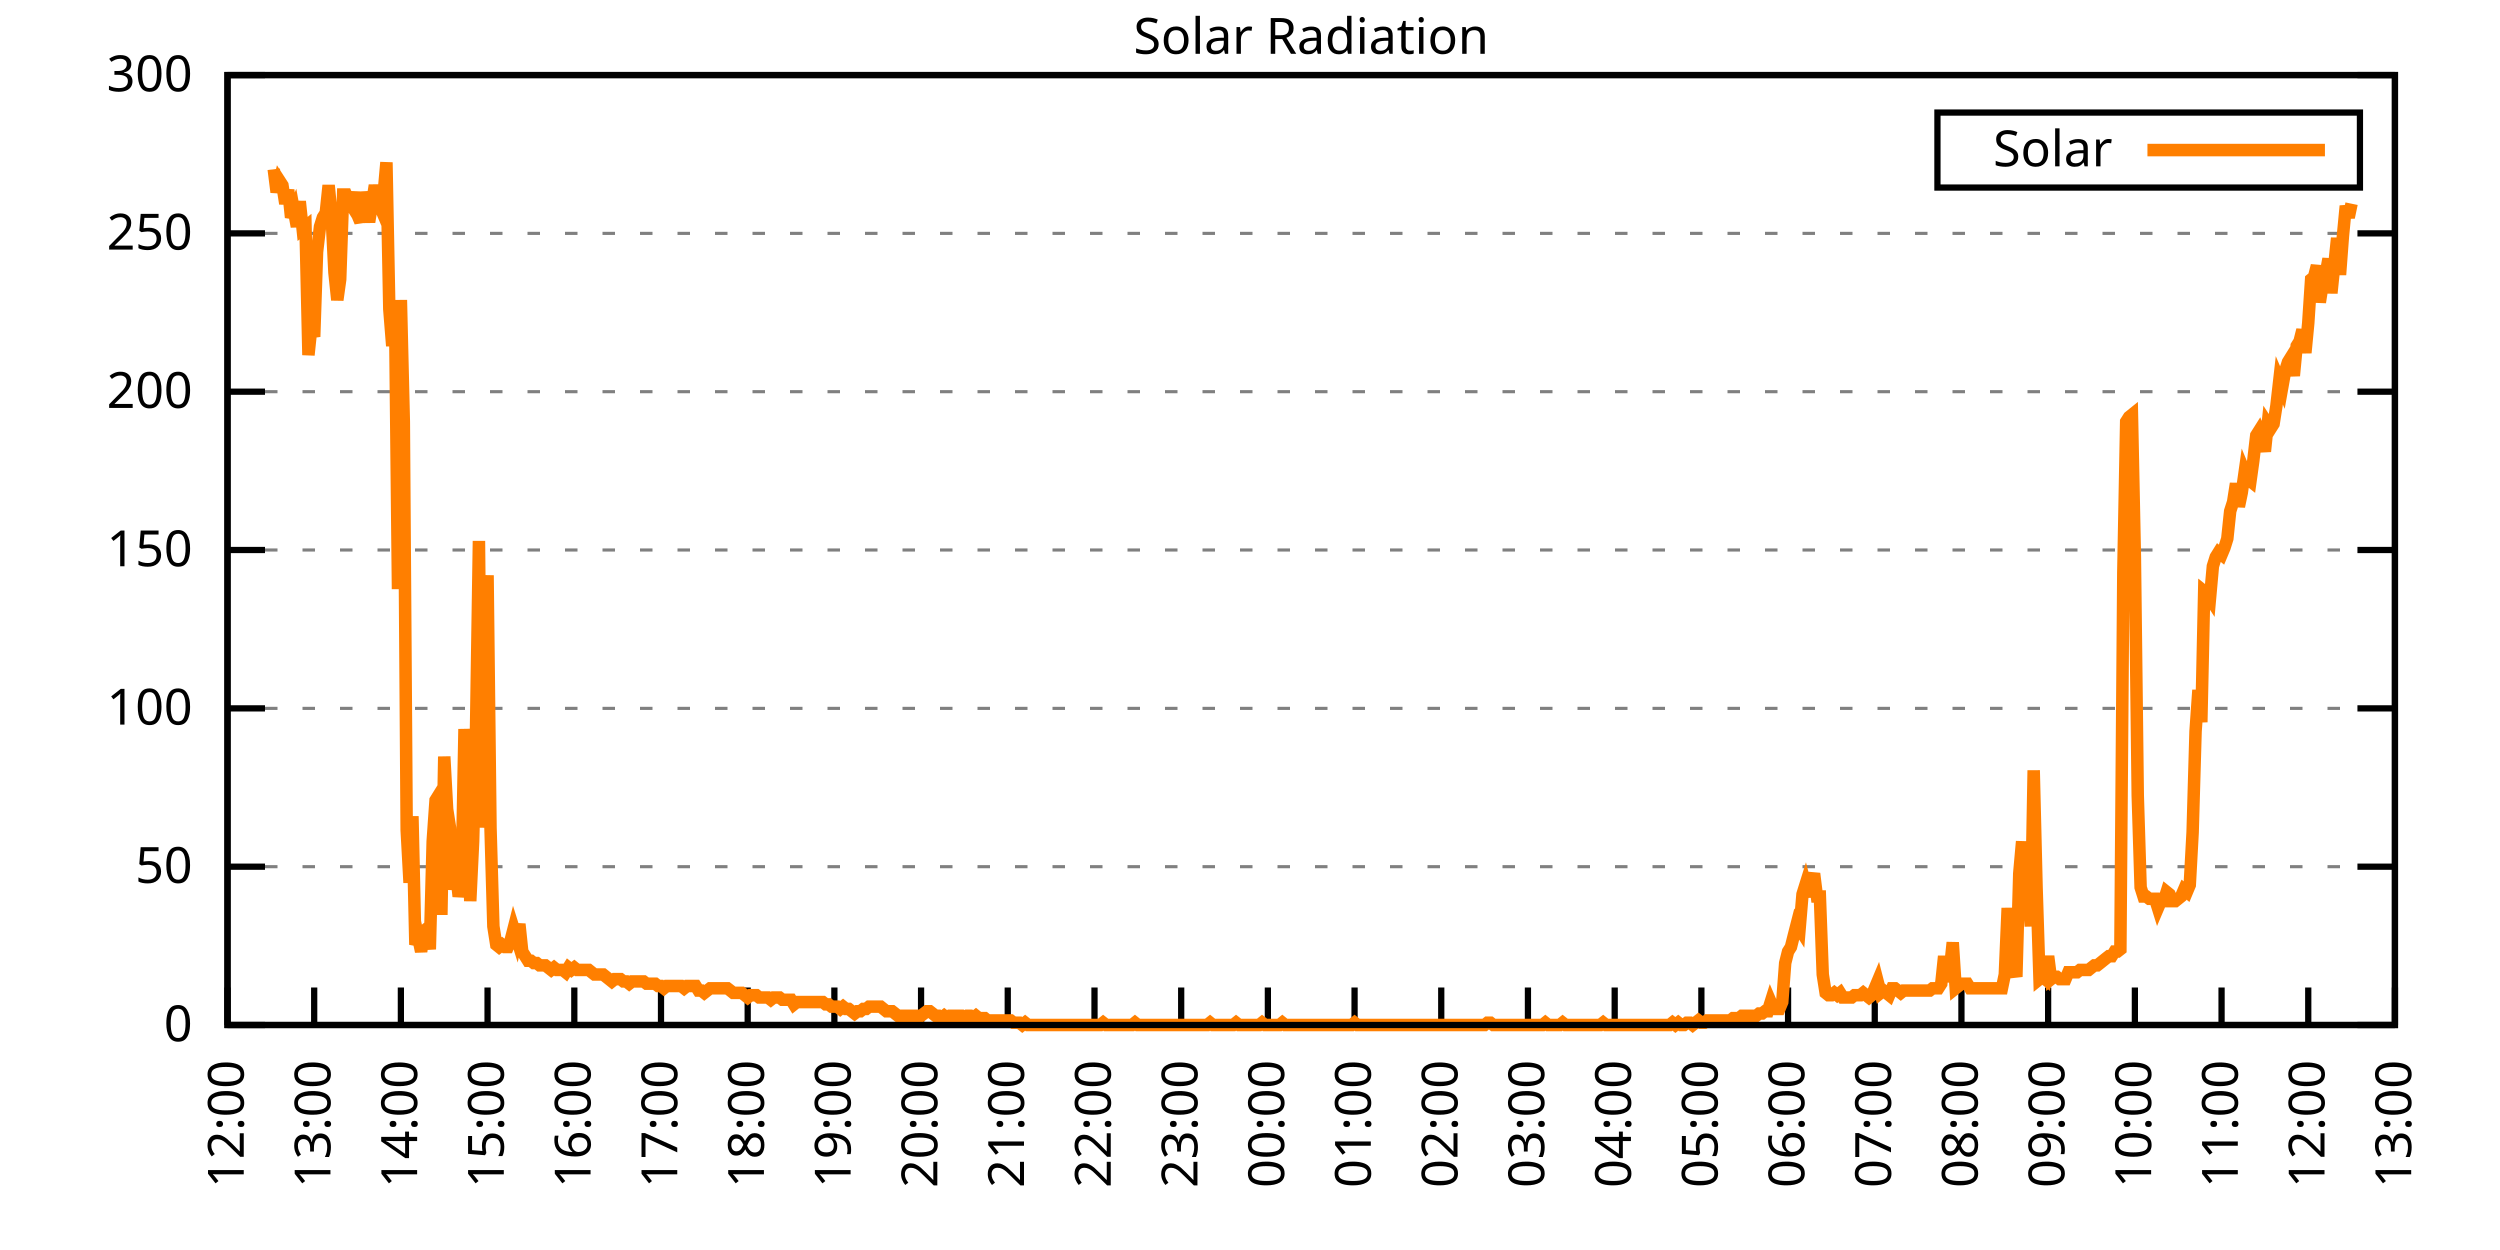
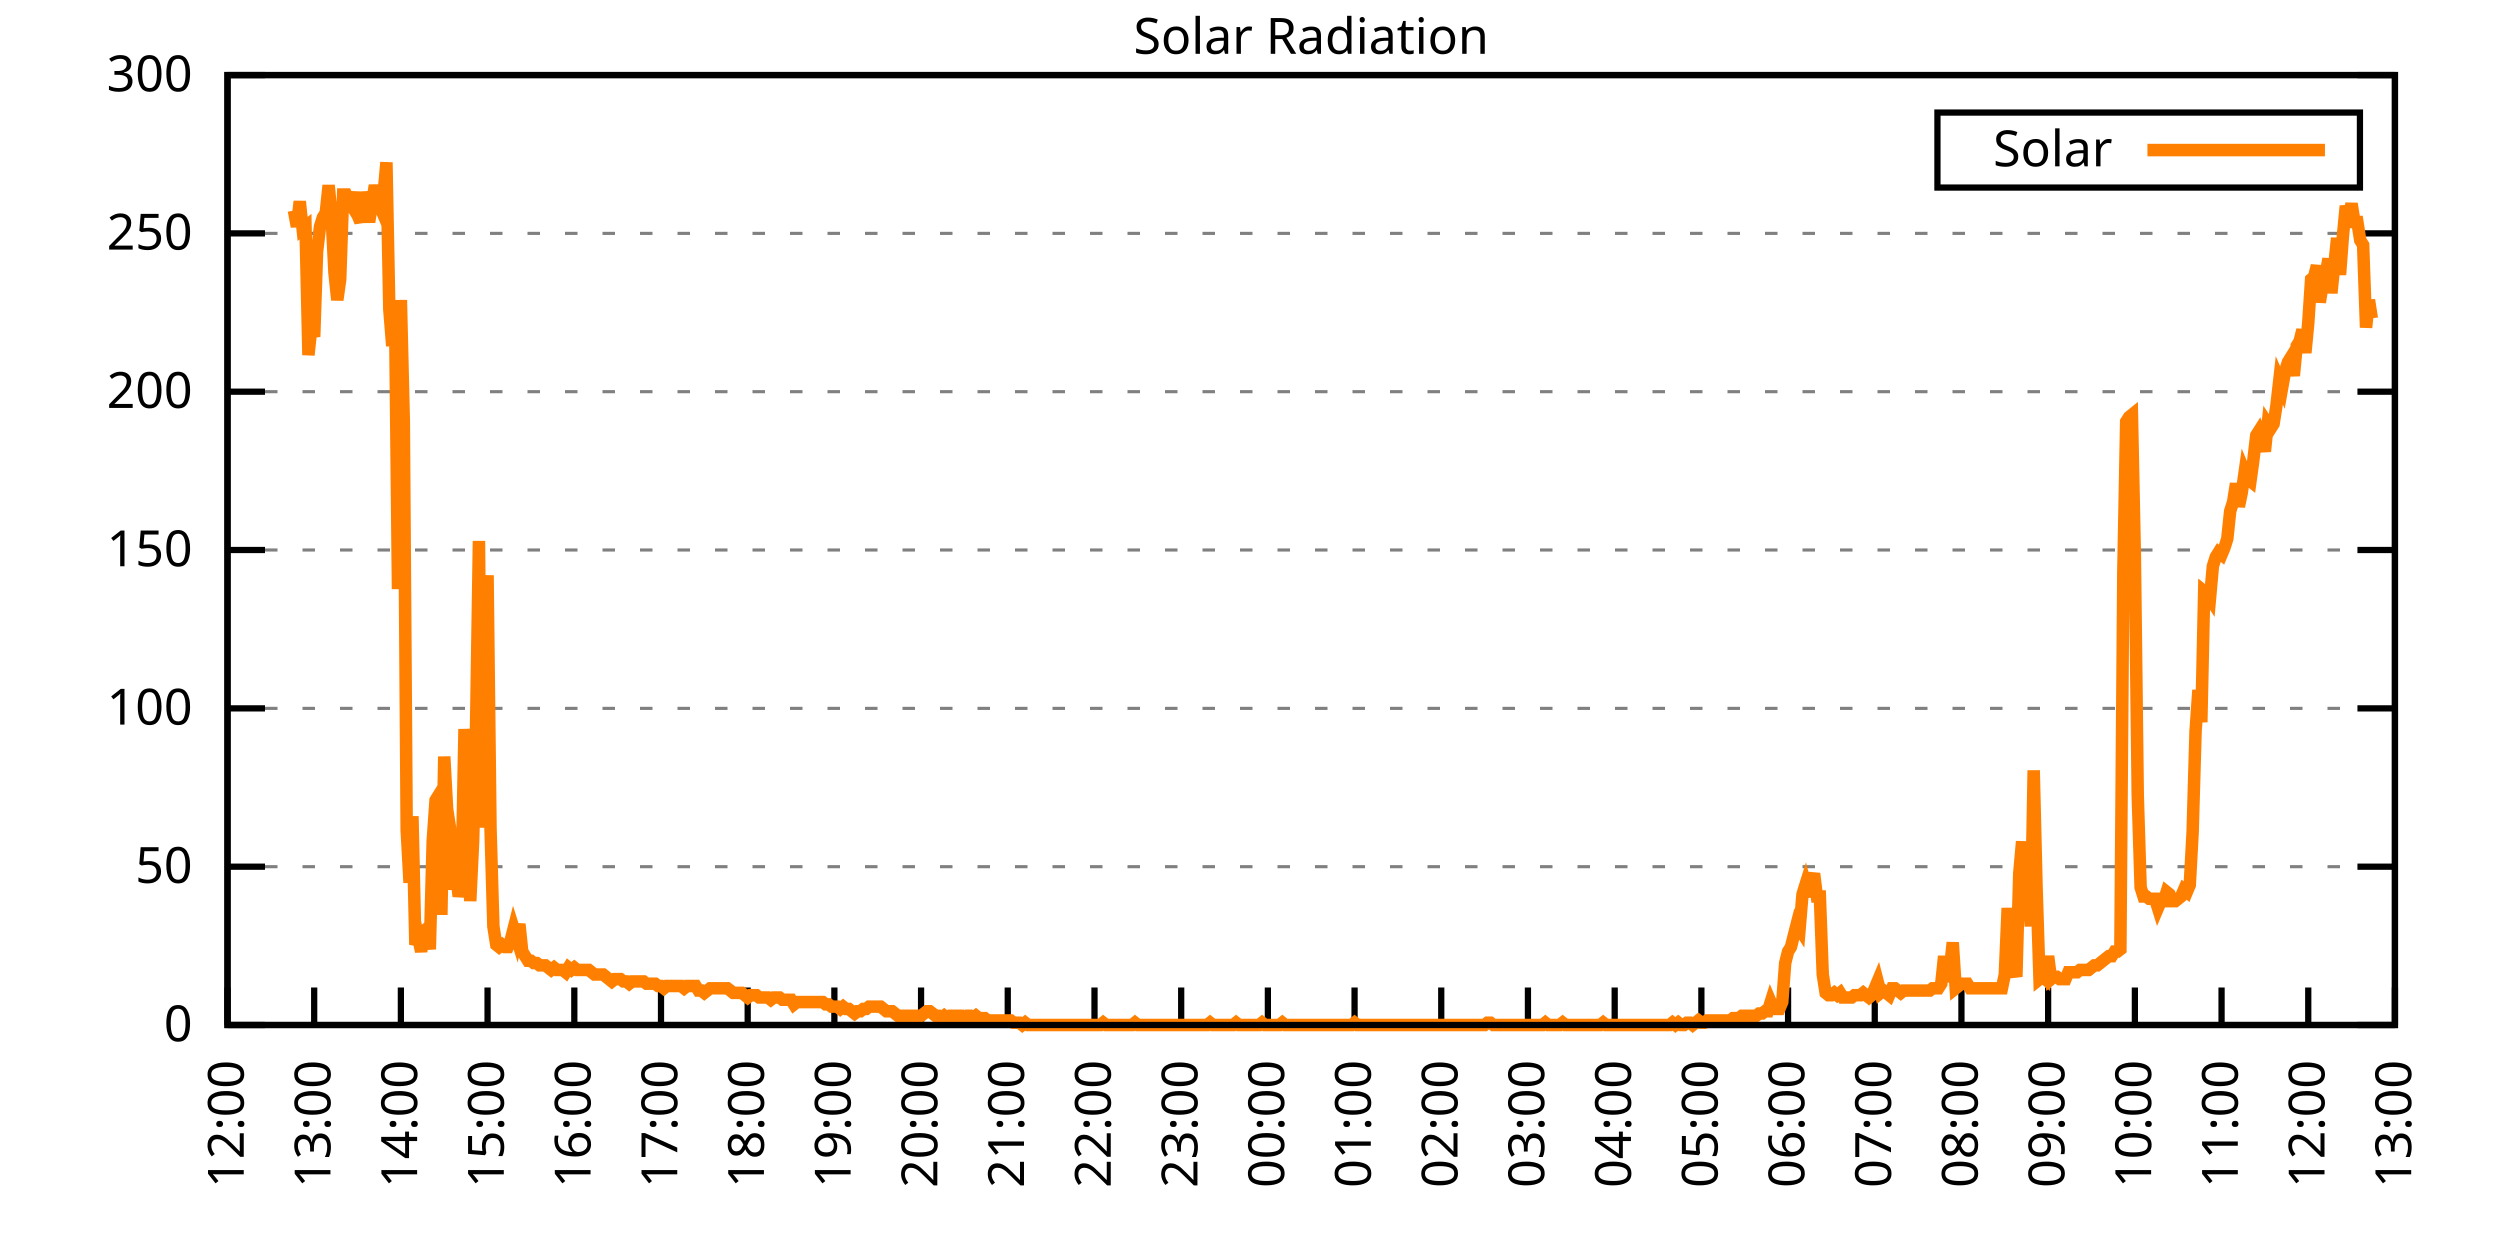
<svg xmlns="http://www.w3.org/2000/svg" xmlns:xlink="http://www.w3.org/1999/xlink" width="400" height="200" viewBox="0 0 400 200">
  <g id="gnuplot_canvas">
    <rect x="0" y="0" width="400" height="200" fill="none" />
    <defs>
      <circle id="gpDot" r="0.5" stroke-width="0.5" stroke="currentColor" />
      <path id="gpPt0" stroke-width="0.333" stroke="currentColor" d="M-1,0 h2 M0,-1 v2" />
      <path id="gpPt1" stroke-width="0.333" stroke="currentColor" d="M-1,-1 L1,1 M1,-1 L-1,1" />
      <path id="gpPt2" stroke-width="0.333" stroke="currentColor" d="M-1,0 L1,0 M0,-1 L0,1 M-1,-1 L1,1 M-1,1 L1,-1" />
      <rect id="gpPt3" stroke-width="0.333" stroke="currentColor" x="-1" y="-1" width="2" height="2" />
      <rect id="gpPt4" stroke-width="0.333" stroke="currentColor" fill="currentColor" x="-1" y="-1" width="2" height="2" />
      <circle id="gpPt5" stroke-width="0.333" stroke="currentColor" cx="0" cy="0" r="1" />
      <use xlink:href="#gpPt5" id="gpPt6" fill="currentColor" stroke="none" />
      <path id="gpPt7" stroke-width="0.333" stroke="currentColor" d="M0,-1.33 L-1.33,0.67 L1.33,0.67 z" />
      <use xlink:href="#gpPt7" id="gpPt8" fill="currentColor" stroke="none" />
      <use xlink:href="#gpPt7" id="gpPt9" stroke="currentColor" transform="rotate(180)" />
      <use xlink:href="#gpPt9" id="gpPt10" fill="currentColor" stroke="none" />
      <use xlink:href="#gpPt3" id="gpPt11" stroke="currentColor" transform="rotate(45)" />
      <use xlink:href="#gpPt11" id="gpPt12" fill="currentColor" stroke="none" />
      <path id="gpPt13" stroke-width="0.333" stroke="currentColor" d="M0,1.330 L1.265,0.411 L0.782,-1.067 L-0.782,-1.076 L-1.265,0.411 z" />
      <use xlink:href="#gpPt13" id="gpPt14" fill="currentColor" stroke="none" />
      <filter id="textbox" filterUnits="objectBoundingBox" x="0" y="0" height="1" width="1">
        <feFlood flood-color="white" flood-opacity="1" result="bgnd" />
        <feComposite in="SourceGraphic" in2="bgnd" operator="atop" />
      </filter>
      <filter id="greybox" filterUnits="objectBoundingBox" x="0" y="0" height="1" width="1">
        <feFlood flood-color="lightgrey" flood-opacity="1" result="grey" />
        <feComposite in="SourceGraphic" in2="grey" operator="atop" />
      </filter>
    </defs>
    <g fill="none" color="white" stroke="currentColor" stroke-width="1.00" stroke-linecap="butt" stroke-linejoin="miter">
</g>
    <g fill="none" color="black" stroke="currentColor" stroke-width="1.00" stroke-linecap="butt" stroke-linejoin="miter">
      <g stroke="none" shape-rendering="crispEdges">
        <polygon fill="rgb(255, 255, 255)" points="36.40,164.00 383.18,164.00 383.18,12.02 36.40,12.02 " />
      </g>
    </g>
    <g fill="none" color="black" stroke="currentColor" stroke-width="1.00" stroke-linecap="butt" stroke-linejoin="miter">
</g>
    <g fill="none" color="black" stroke="black" stroke-width="0.50" stroke-linecap="butt" stroke-linejoin="miter">
</g>
    <g fill="none" color="gray" stroke="currentColor" stroke-width="0.50" stroke-linecap="butt" stroke-linejoin="miter">
      <path stroke="gray" stroke-dasharray="2,4" class="gridline" d="M36.40,164.00 L383.19,164.00  " />
    </g>
    <g fill="none" color="gray" stroke="gray" stroke-width="1.00" stroke-linecap="butt" stroke-linejoin="miter">
</g>
    <g fill="none" color="black" stroke="currentColor" stroke-width="1.00" stroke-linecap="butt" stroke-linejoin="miter">
      <path stroke="black" d="M36.40,164.00 L42.40,164.00 M383.19,164.00 L377.19,164.00  " />
      <g transform="translate(30.80,166.60)" stroke="none" fill="black" font-family="Sans" font-size="8.00" text-anchor="end">
        <text>
          <tspan font-family="Sans"> 0</tspan>
        </text>
      </g>
    </g>
    <g fill="none" color="black" stroke="currentColor" stroke-width="1.00" stroke-linecap="butt" stroke-linejoin="miter">
</g>
    <g fill="none" color="black" stroke="black" stroke-width="0.50" stroke-linecap="butt" stroke-linejoin="miter">
</g>
    <g fill="none" color="gray" stroke="currentColor" stroke-width="0.50" stroke-linecap="butt" stroke-linejoin="miter">
      <path stroke="gray" stroke-dasharray="2,4" class="gridline" d="M36.40,138.67 L383.19,138.67  " />
    </g>
    <g fill="none" color="gray" stroke="gray" stroke-width="1.00" stroke-linecap="butt" stroke-linejoin="miter">
</g>
    <g fill="none" color="black" stroke="currentColor" stroke-width="1.00" stroke-linecap="butt" stroke-linejoin="miter">
      <path stroke="black" d="M36.40,138.67 L42.40,138.67 M383.19,138.67 L377.19,138.67  " />
      <g transform="translate(30.80,141.27)" stroke="none" fill="black" font-family="Sans" font-size="8.00" text-anchor="end">
        <text>
          <tspan font-family="Sans"> 50</tspan>
        </text>
      </g>
    </g>
    <g fill="none" color="black" stroke="currentColor" stroke-width="1.00" stroke-linecap="butt" stroke-linejoin="miter">
</g>
    <g fill="none" color="black" stroke="black" stroke-width="0.50" stroke-linecap="butt" stroke-linejoin="miter">
</g>
    <g fill="none" color="gray" stroke="currentColor" stroke-width="0.50" stroke-linecap="butt" stroke-linejoin="miter">
      <path stroke="gray" stroke-dasharray="2,4" class="gridline" d="M36.40,113.34 L383.19,113.34  " />
    </g>
    <g fill="none" color="gray" stroke="gray" stroke-width="1.00" stroke-linecap="butt" stroke-linejoin="miter">
</g>
    <g fill="none" color="black" stroke="currentColor" stroke-width="1.00" stroke-linecap="butt" stroke-linejoin="miter">
      <path stroke="black" d="M36.40,113.34 L42.40,113.34 M383.19,113.34 L377.19,113.34  " />
      <g transform="translate(30.80,115.94)" stroke="none" fill="black" font-family="Sans" font-size="8.00" text-anchor="end">
        <text>
          <tspan font-family="Sans"> 100</tspan>
        </text>
      </g>
    </g>
    <g fill="none" color="black" stroke="currentColor" stroke-width="1.00" stroke-linecap="butt" stroke-linejoin="miter">
</g>
    <g fill="none" color="black" stroke="black" stroke-width="0.50" stroke-linecap="butt" stroke-linejoin="miter">
</g>
    <g fill="none" color="gray" stroke="currentColor" stroke-width="0.50" stroke-linecap="butt" stroke-linejoin="miter">
      <path stroke="gray" stroke-dasharray="2,4" class="gridline" d="M36.40,88.00 L383.19,88.00  " />
    </g>
    <g fill="none" color="gray" stroke="gray" stroke-width="1.00" stroke-linecap="butt" stroke-linejoin="miter">
</g>
    <g fill="none" color="black" stroke="currentColor" stroke-width="1.00" stroke-linecap="butt" stroke-linejoin="miter">
      <path stroke="black" d="M36.40,88.00 L42.40,88.00 M383.19,88.00 L377.19,88.00  " />
      <g transform="translate(30.80,90.60)" stroke="none" fill="black" font-family="Sans" font-size="8.00" text-anchor="end">
        <text>
          <tspan font-family="Sans"> 150</tspan>
        </text>
      </g>
    </g>
    <g fill="none" color="black" stroke="currentColor" stroke-width="1.00" stroke-linecap="butt" stroke-linejoin="miter">
</g>
    <g fill="none" color="black" stroke="black" stroke-width="0.50" stroke-linecap="butt" stroke-linejoin="miter">
</g>
    <g fill="none" color="gray" stroke="currentColor" stroke-width="0.50" stroke-linecap="butt" stroke-linejoin="miter">
      <path stroke="gray" stroke-dasharray="2,4" class="gridline" d="M36.40,62.67 L383.19,62.67  " />
    </g>
    <g fill="none" color="gray" stroke="gray" stroke-width="1.00" stroke-linecap="butt" stroke-linejoin="miter">
</g>
    <g fill="none" color="black" stroke="currentColor" stroke-width="1.00" stroke-linecap="butt" stroke-linejoin="miter">
      <path stroke="black" d="M36.40,62.67 L42.40,62.67 M383.19,62.67 L377.19,62.67  " />
      <g transform="translate(30.80,65.27)" stroke="none" fill="black" font-family="Sans" font-size="8.00" text-anchor="end">
        <text>
          <tspan font-family="Sans"> 200</tspan>
        </text>
      </g>
    </g>
    <g fill="none" color="black" stroke="currentColor" stroke-width="1.00" stroke-linecap="butt" stroke-linejoin="miter">
</g>
    <g fill="none" color="black" stroke="black" stroke-width="0.50" stroke-linecap="butt" stroke-linejoin="miter">
</g>
    <g fill="none" color="gray" stroke="currentColor" stroke-width="0.50" stroke-linecap="butt" stroke-linejoin="miter">
      <path stroke="gray" stroke-dasharray="2,4" class="gridline" d="M36.40,37.34 L383.19,37.34  " />
    </g>
    <g fill="none" color="gray" stroke="gray" stroke-width="1.00" stroke-linecap="butt" stroke-linejoin="miter">
</g>
    <g fill="none" color="black" stroke="currentColor" stroke-width="1.00" stroke-linecap="butt" stroke-linejoin="miter">
      <path stroke="black" d="M36.40,37.34 L42.40,37.34 M383.19,37.34 L377.19,37.34  " />
      <g transform="translate(30.80,39.94)" stroke="none" fill="black" font-family="Sans" font-size="8.00" text-anchor="end">
        <text>
          <tspan font-family="Sans"> 250</tspan>
        </text>
      </g>
    </g>
    <g fill="none" color="black" stroke="currentColor" stroke-width="1.00" stroke-linecap="butt" stroke-linejoin="miter">
</g>
    <g fill="none" color="black" stroke="black" stroke-width="0.50" stroke-linecap="butt" stroke-linejoin="miter">
</g>
    <g fill="none" color="gray" stroke="currentColor" stroke-width="0.50" stroke-linecap="butt" stroke-linejoin="miter">
      <path stroke="gray" stroke-dasharray="2,4" class="gridline" d="M36.40,12.01 L383.19,12.01  " />
    </g>
    <g fill="none" color="gray" stroke="gray" stroke-width="1.00" stroke-linecap="butt" stroke-linejoin="miter">
</g>
    <g fill="none" color="black" stroke="currentColor" stroke-width="1.00" stroke-linecap="butt" stroke-linejoin="miter">
      <path stroke="black" d="M36.40,12.01 L42.40,12.01 M383.19,12.01 L377.19,12.01  " />
      <g transform="translate(30.80,14.61)" stroke="none" fill="black" font-family="Sans" font-size="8.00" text-anchor="end">
        <text>
          <tspan font-family="Sans"> 300</tspan>
        </text>
      </g>
    </g>
    <g fill="none" color="black" stroke="currentColor" stroke-width="1.00" stroke-linecap="butt" stroke-linejoin="miter">
      <path stroke="black" d="M36.40,164.00 L36.40,158.00  " />
      <g transform="translate(39.00,169.60) rotate(270.00)" stroke="none" fill="black" font-family="Sans" font-size="8.00" text-anchor="end">
        <text>
          <tspan font-family="Sans">12:00</tspan>
        </text>
      </g>
    </g>
    <g fill="none" color="black" stroke="currentColor" stroke-width="1.00" stroke-linecap="butt" stroke-linejoin="miter">
      <path stroke="black" d="M50.27,164.00 L50.27,158.00  " />
      <g transform="translate(52.87,169.60) rotate(270.00)" stroke="none" fill="black" font-family="Sans" font-size="8.00" text-anchor="end">
        <text>
          <tspan font-family="Sans">13:00</tspan>
        </text>
      </g>
    </g>
    <g fill="none" color="black" stroke="currentColor" stroke-width="1.00" stroke-linecap="butt" stroke-linejoin="miter">
      <path stroke="black" d="M64.14,164.00 L64.14,158.00  " />
      <g transform="translate(66.74,169.60) rotate(270.00)" stroke="none" fill="black" font-family="Sans" font-size="8.00" text-anchor="end">
        <text>
          <tspan font-family="Sans">14:00</tspan>
        </text>
      </g>
    </g>
    <g fill="none" color="black" stroke="currentColor" stroke-width="1.00" stroke-linecap="butt" stroke-linejoin="miter">
      <path stroke="black" d="M78.01,164.00 L78.01,158.00  " />
      <g transform="translate(80.61,169.60) rotate(270.00)" stroke="none" fill="black" font-family="Sans" font-size="8.00" text-anchor="end">
        <text>
          <tspan font-family="Sans">15:00</tspan>
        </text>
      </g>
    </g>
    <g fill="none" color="black" stroke="currentColor" stroke-width="1.00" stroke-linecap="butt" stroke-linejoin="miter">
      <path stroke="black" d="M91.89,164.00 L91.89,158.00  " />
      <g transform="translate(94.49,169.60) rotate(270.00)" stroke="none" fill="black" font-family="Sans" font-size="8.00" text-anchor="end">
        <text>
          <tspan font-family="Sans">16:00</tspan>
        </text>
      </g>
    </g>
    <g fill="none" color="black" stroke="currentColor" stroke-width="1.00" stroke-linecap="butt" stroke-linejoin="miter">
      <path stroke="black" d="M105.76,164.00 L105.76,158.00  " />
      <g transform="translate(108.36,169.60) rotate(270.00)" stroke="none" fill="black" font-family="Sans" font-size="8.00" text-anchor="end">
        <text>
          <tspan font-family="Sans">17:00</tspan>
        </text>
      </g>
    </g>
    <g fill="none" color="black" stroke="currentColor" stroke-width="1.00" stroke-linecap="butt" stroke-linejoin="miter">
      <path stroke="black" d="M119.63,164.00 L119.63,158.00  " />
      <g transform="translate(122.23,169.60) rotate(270.00)" stroke="none" fill="black" font-family="Sans" font-size="8.00" text-anchor="end">
        <text>
          <tspan font-family="Sans">18:00</tspan>
        </text>
      </g>
    </g>
    <g fill="none" color="black" stroke="currentColor" stroke-width="1.00" stroke-linecap="butt" stroke-linejoin="miter">
      <path stroke="black" d="M133.50,164.00 L133.50,158.00  " />
      <g transform="translate(136.10,169.60) rotate(270.00)" stroke="none" fill="black" font-family="Sans" font-size="8.00" text-anchor="end">
        <text>
          <tspan font-family="Sans">19:00</tspan>
        </text>
      </g>
    </g>
    <g fill="none" color="black" stroke="currentColor" stroke-width="1.00" stroke-linecap="butt" stroke-linejoin="miter">
      <path stroke="black" d="M147.37,164.00 L147.37,158.00  " />
      <g transform="translate(149.97,169.60) rotate(270.00)" stroke="none" fill="black" font-family="Sans" font-size="8.00" text-anchor="end">
        <text>
          <tspan font-family="Sans">20:00</tspan>
        </text>
      </g>
    </g>
    <g fill="none" color="black" stroke="currentColor" stroke-width="1.00" stroke-linecap="butt" stroke-linejoin="miter">
      <path stroke="black" d="M161.24,164.00 L161.24,158.00  " />
      <g transform="translate(163.84,169.60) rotate(270.00)" stroke="none" fill="black" font-family="Sans" font-size="8.00" text-anchor="end">
        <text>
          <tspan font-family="Sans">21:00</tspan>
        </text>
      </g>
    </g>
    <g fill="none" color="black" stroke="currentColor" stroke-width="1.00" stroke-linecap="butt" stroke-linejoin="miter">
      <path stroke="black" d="M175.12,164.00 L175.12,158.00  " />
      <g transform="translate(177.72,169.60) rotate(270.00)" stroke="none" fill="black" font-family="Sans" font-size="8.00" text-anchor="end">
        <text>
          <tspan font-family="Sans">22:00</tspan>
        </text>
      </g>
    </g>
    <g fill="none" color="black" stroke="currentColor" stroke-width="1.00" stroke-linecap="butt" stroke-linejoin="miter">
      <path stroke="black" d="M188.99,164.00 L188.99,158.00  " />
      <g transform="translate(191.59,169.60) rotate(270.00)" stroke="none" fill="black" font-family="Sans" font-size="8.00" text-anchor="end">
        <text>
          <tspan font-family="Sans">23:00</tspan>
        </text>
      </g>
    </g>
    <g fill="none" color="black" stroke="currentColor" stroke-width="1.00" stroke-linecap="butt" stroke-linejoin="miter">
      <path stroke="black" d="M202.86,164.00 L202.86,158.00  " />
      <g transform="translate(205.46,169.60) rotate(270.00)" stroke="none" fill="black" font-family="Sans" font-size="8.00" text-anchor="end">
        <text>
          <tspan font-family="Sans">00:00</tspan>
        </text>
      </g>
    </g>
    <g fill="none" color="black" stroke="currentColor" stroke-width="1.00" stroke-linecap="butt" stroke-linejoin="miter">
      <path stroke="black" d="M216.73,164.00 L216.73,158.00  " />
      <g transform="translate(219.33,169.60) rotate(270.00)" stroke="none" fill="black" font-family="Sans" font-size="8.00" text-anchor="end">
        <text>
          <tspan font-family="Sans">01:00</tspan>
        </text>
      </g>
    </g>
    <g fill="none" color="black" stroke="currentColor" stroke-width="1.00" stroke-linecap="butt" stroke-linejoin="miter">
      <path stroke="black" d="M230.60,164.00 L230.60,158.00  " />
      <g transform="translate(233.20,169.60) rotate(270.00)" stroke="none" fill="black" font-family="Sans" font-size="8.00" text-anchor="end">
        <text>
          <tspan font-family="Sans">02:00</tspan>
        </text>
      </g>
    </g>
    <g fill="none" color="black" stroke="currentColor" stroke-width="1.00" stroke-linecap="butt" stroke-linejoin="miter">
      <path stroke="black" d="M244.47,164.00 L244.47,158.00  " />
      <g transform="translate(247.07,169.60) rotate(270.00)" stroke="none" fill="black" font-family="Sans" font-size="8.00" text-anchor="end">
        <text>
          <tspan font-family="Sans">03:00</tspan>
        </text>
      </g>
    </g>
    <g fill="none" color="black" stroke="currentColor" stroke-width="1.00" stroke-linecap="butt" stroke-linejoin="miter">
      <path stroke="black" d="M258.35,164.00 L258.35,158.00  " />
      <g transform="translate(260.95,169.60) rotate(270.00)" stroke="none" fill="black" font-family="Sans" font-size="8.00" text-anchor="end">
        <text>
          <tspan font-family="Sans">04:00</tspan>
        </text>
      </g>
    </g>
    <g fill="none" color="black" stroke="currentColor" stroke-width="1.00" stroke-linecap="butt" stroke-linejoin="miter">
      <path stroke="black" d="M272.22,164.00 L272.22,158.00  " />
      <g transform="translate(274.82,169.60) rotate(270.00)" stroke="none" fill="black" font-family="Sans" font-size="8.00" text-anchor="end">
        <text>
          <tspan font-family="Sans">05:00</tspan>
        </text>
      </g>
    </g>
    <g fill="none" color="black" stroke="currentColor" stroke-width="1.00" stroke-linecap="butt" stroke-linejoin="miter">
      <path stroke="black" d="M286.09,164.00 L286.09,158.00  " />
      <g transform="translate(288.69,169.60) rotate(270.00)" stroke="none" fill="black" font-family="Sans" font-size="8.00" text-anchor="end">
        <text>
          <tspan font-family="Sans">06:00</tspan>
        </text>
      </g>
    </g>
    <g fill="none" color="black" stroke="currentColor" stroke-width="1.00" stroke-linecap="butt" stroke-linejoin="miter">
      <path stroke="black" d="M299.96,164.00 L299.96,158.00  " />
      <g transform="translate(302.56,169.60) rotate(270.00)" stroke="none" fill="black" font-family="Sans" font-size="8.00" text-anchor="end">
        <text>
          <tspan font-family="Sans">07:00</tspan>
        </text>
      </g>
    </g>
    <g fill="none" color="black" stroke="currentColor" stroke-width="1.00" stroke-linecap="butt" stroke-linejoin="miter">
      <path stroke="black" d="M313.83,164.00 L313.83,158.00  " />
      <g transform="translate(316.43,169.60) rotate(270.00)" stroke="none" fill="black" font-family="Sans" font-size="8.00" text-anchor="end">
        <text>
          <tspan font-family="Sans">08:00</tspan>
        </text>
      </g>
    </g>
    <g fill="none" color="black" stroke="currentColor" stroke-width="1.00" stroke-linecap="butt" stroke-linejoin="miter">
      <path stroke="black" d="M327.70,164.00 L327.70,158.00  " />
      <g transform="translate(330.30,169.60) rotate(270.00)" stroke="none" fill="black" font-family="Sans" font-size="8.00" text-anchor="end">
        <text>
          <tspan font-family="Sans">09:00</tspan>
        </text>
      </g>
    </g>
    <g fill="none" color="black" stroke="currentColor" stroke-width="1.00" stroke-linecap="butt" stroke-linejoin="miter">
      <path stroke="black" d="M341.58,164.00 L341.58,158.00  " />
      <g transform="translate(344.18,169.60) rotate(270.00)" stroke="none" fill="black" font-family="Sans" font-size="8.00" text-anchor="end">
        <text>
          <tspan font-family="Sans">10:00</tspan>
        </text>
      </g>
    </g>
    <g fill="none" color="black" stroke="currentColor" stroke-width="1.00" stroke-linecap="butt" stroke-linejoin="miter">
      <path stroke="black" d="M355.45,164.00 L355.45,158.00  " />
      <g transform="translate(358.05,169.60) rotate(270.00)" stroke="none" fill="black" font-family="Sans" font-size="8.00" text-anchor="end">
        <text>
          <tspan font-family="Sans">11:00</tspan>
        </text>
      </g>
    </g>
    <g fill="none" color="black" stroke="currentColor" stroke-width="1.00" stroke-linecap="butt" stroke-linejoin="miter">
      <path stroke="black" d="M369.32,164.00 L369.32,158.00  " />
      <g transform="translate(371.92,169.60) rotate(270.00)" stroke="none" fill="black" font-family="Sans" font-size="8.00" text-anchor="end">
        <text>
          <tspan font-family="Sans">12:00</tspan>
        </text>
      </g>
    </g>
    <g fill="none" color="black" stroke="currentColor" stroke-width="1.00" stroke-linecap="butt" stroke-linejoin="miter">
      <path stroke="black" d="M383.19,164.00 L383.19,158.00  " />
      <g transform="translate(385.79,169.60) rotate(270.00)" stroke="none" fill="black" font-family="Sans" font-size="8.00" text-anchor="end">
        <text>
          <tspan font-family="Sans">13:00</tspan>
        </text>
      </g>
    </g>
    <g fill="none" color="black" stroke="currentColor" stroke-width="1.00" stroke-linecap="butt" stroke-linejoin="miter">
</g>
    <g fill="none" color="black" stroke="currentColor" stroke-width="1.00" stroke-linecap="butt" stroke-linejoin="miter">
      <path stroke="black" d="M36.40,12.01 L36.40,164.00 L383.19,164.00 L383.19,12.01 L36.40,12.01 Z  " />
    </g>
    <g fill="none" color="black" stroke="currentColor" stroke-width="1.00" stroke-linecap="butt" stroke-linejoin="miter">
</g>
    <g fill="none" color="black" stroke="currentColor" stroke-width="1.00" stroke-linecap="butt" stroke-linejoin="miter">
      <path stroke="black" d="M309.99,30.01 L309.99,18.01 L377.59,18.01 L377.59,30.01 L309.99,30.01 Z  " />
    </g>
    <g id="Solar_Radiation_plot_1">
      <g fill="none" color="white" stroke="black" stroke-width="2.00" stroke-linecap="butt" stroke-linejoin="miter">
</g>
      <g fill="none" color="black" stroke="currentColor" stroke-width="2.00" stroke-linecap="butt" stroke-linejoin="miter">
        <g transform="translate(337.99,26.61)" stroke="none" fill="black" font-family="Sans" font-size="8.00" text-anchor="end">
          <text>
            <tspan font-family="Sans">Solar</tspan>
          </text>
        </g>
      </g>
      <g fill="none" color="black" stroke="currentColor" stroke-width="2.00" stroke-linecap="butt" stroke-linejoin="miter">
-         <path stroke="rgb(255, 127,   0)" d="M343.59,24.01 L371.99,24.01 M43.80,27.08 L44.26,30.75 L44.72,28.92 L45.19,29.65 L45.65,32.59 L46.11,30.38   L46.57,34.79 L47.03,33.69 L47.50,36.26 L47.96,32.22 L48.42,36.63 L48.88,36.26 L49.35,56.81 L49.81,52.41   L50.27,53.88 L50.73,40.30 L51.20,36.26 L51.66,34.79 L52.12,34.06 L52.58,29.65 L53.05,34.42 L53.51,43.60   L53.97,48.00 L54.43,44.70 L54.90,31.12 L55.36,31.12 L55.82,32.22 L56.28,32.95 L56.75,30.75 L57.21,34.42   L57.67,35.52 L58.13,30.75 L58.59,32.95 L59.06,35.52 L59.52,32.59 L59.98,29.65 L60.44,32.22 L60.91,33.32   L61.37,31.12 L61.83,25.98 L62.29,49.47 L62.76,55.35 L63.22,50.94 L63.68,94.26 L64.14,48.00 L64.61,67.46   L65.07,132.80 L65.53,141.24 L65.99,130.60 L66.46,151.15 L66.92,150.05 L67.38,152.25 L67.84,148.95 L68.30,148.58   L68.77,151.89 L69.23,134.63 L69.69,128.03 L70.15,127.29 L70.62,146.38 L71.08,121.05 L71.54,129.49 L72.00,132.43   L72.47,142.34 L72.93,139.04 L73.39,143.44 L73.85,141.24 L74.32,116.65 L74.78,124.72 L75.24,144.18 L75.70,134.63   L76.17,116.28 L76.63,86.55 L77.09,132.43 L77.55,100.86 L78.01,92.05 L78.48,132.43 L78.94,148.22 L79.40,151.15   L79.86,151.52 L80.33,151.15 L80.79,151.52 L81.25,151.52 L81.71,150.42 L82.18,148.58 L82.64,150.05 L83.10,147.85   L83.56,152.25 L84.03,152.99 L84.49,153.72 L84.95,153.72 L85.41,154.09 L85.88,154.09 L86.34,154.46 L86.80,154.46   L87.26,154.46 L87.72,154.82 L88.19,155.19 L88.65,154.82 L89.11,155.19 L89.57,155.19 L90.04,155.19 L90.50,155.56   L90.96,154.82 L91.42,155.19 L91.89,154.82 L92.35,155.19 L92.81,155.19 L93.27,155.19 L93.74,155.19 L94.20,155.19   L94.66,155.56 L95.12,155.92 L95.59,155.92 L96.05,155.92 L96.51,155.92 L96.97,156.29 L97.44,156.66 L97.90,157.03   L98.36,156.66 L98.82,156.66 L99.28,156.66 L99.75,157.03 L100.21,157.03 L100.67,157.39 L101.13,157.03 L101.60,157.03   L102.06,157.03 L102.52,157.03 L102.98,157.03 L103.45,157.39 L103.91,157.39 L104.37,157.39 L104.83,157.39 L105.30,157.76   L105.76,157.76 L106.22,158.13 L106.68,157.76 L107.15,157.76 L107.61,157.76 L108.07,157.76 L108.53,157.76 L108.99,157.76   L109.46,158.13 L109.92,157.76 L110.38,157.76 L110.84,157.76 L111.31,157.76 L111.77,158.49 L112.23,158.49 L112.69,158.86   L113.16,158.49 L113.62,158.13 L114.08,158.13 L114.54,158.13 L115.01,158.13 L115.47,158.13 L115.93,158.13 L116.39,158.13   L116.86,158.49 L117.32,158.86 L117.78,158.86 L118.24,158.86 L118.70,158.86 L119.17,159.23 L119.63,159.60 L120.09,159.23   L120.55,159.23 L121.02,159.23 L121.48,159.60 L121.94,159.60 L122.40,159.60 L122.87,159.60 L123.33,159.96 L123.79,159.60   L124.25,159.60 L124.72,159.60 L125.18,159.96 L125.64,159.96 L126.10,159.96 L126.57,159.96 L127.03,160.70 L127.49,160.33   L127.95,160.33 L128.41,160.33 L128.88,160.33 L129.34,160.33 L129.80,160.33 L130.26,160.33 L130.73,160.33 L131.19,160.33   L131.65,160.33 L132.11,160.70 L132.58,160.70 L133.04,161.06 L133.50,161.06 L133.96,161.06 L134.43,161.43 L134.89,161.06   L135.35,161.43 L135.81,161.43 L136.28,161.80 L136.74,162.16 L137.20,161.80 L137.66,161.80 L138.13,161.43 L138.59,161.43   L139.05,161.06 L139.51,161.06 L139.97,161.06 L140.44,161.06 L140.90,161.06 L141.36,161.43 L141.82,161.80 L142.29,161.80   L142.75,161.80 L143.21,162.16 L143.67,162.53 L144.14,162.53 L144.60,162.53 L145.06,162.53 L145.52,162.53 L145.99,162.53   L146.45,162.53 L146.91,162.53 L147.37,162.53 L147.84,162.16 L148.30,161.80 L148.76,161.80 L149.22,162.16 L149.68,162.53   L150.15,162.53 L150.61,162.90 L151.07,162.53 L151.53,162.90 L152.00,162.53 L152.46,162.53 L152.92,162.53 L153.38,162.53   L153.85,162.53 L154.31,162.90 L154.77,162.53 L155.23,162.53 L155.70,162.90 L156.16,162.53 L156.62,162.90 L157.08,162.90   L157.55,162.90 L158.01,163.27 L158.47,163.27 L158.93,163.27 L159.39,163.27 L159.86,163.27 L160.32,163.27 L160.78,163.27   L161.24,163.27 L161.71,163.27 L162.17,163.63 L162.63,163.63 L163.09,163.63 L163.56,164.00 L164.02,163.63 L164.48,164.00   L164.94,164.00 L165.41,164.00 L165.87,164.00 L166.33,164.00 L166.79,164.00 L167.26,164.00 L167.72,164.00 L168.18,164.00   L168.64,164.00 L169.10,164.00 L169.57,164.00 L170.03,164.00 L170.49,164.00 L170.95,164.00 L171.42,164.00 L171.88,164.00   L172.34,164.00 L172.80,164.00 L173.27,164.00 L173.73,164.00 L174.19,164.00 L174.65,164.00 L175.12,164.00 L175.58,164.00   L176.04,164.00 L176.50,163.63 L176.97,164.00 L177.43,164.00 L177.89,164.00 L178.35,164.00 L178.82,164.00 L179.28,164.00   L179.74,164.00 L180.20,164.00 L180.66,164.00 L181.13,164.00 L181.59,163.63 L182.05,164.00 L182.51,164.00 L182.98,164.00   L183.44,164.00 L183.90,164.00 L184.36,164.00 L184.83,164.00 L185.29,164.00 L185.75,164.00 L186.21,164.00 L186.68,164.00   L187.14,164.00 L187.60,164.00 L188.06,164.00 L188.53,164.00 L188.99,164.00 L189.45,164.00 L189.91,164.00 L190.37,164.00   L190.84,164.00 L191.30,164.00 L191.76,164.00 L192.22,164.00 L192.69,164.00 L193.15,164.00 L193.61,163.63 L194.07,164.00   L194.54,164.00 L195.00,164.00 L195.46,164.00 L195.92,164.00 L196.39,164.00 L196.85,164.00 L197.31,164.00 L197.77,163.63   L198.24,164.00 L198.70,164.00 L199.16,164.00 L199.62,164.00 L200.08,164.00 L200.55,164.00 L201.01,164.00 L201.47,164.00   L201.93,163.63 L202.40,164.00 L202.86,164.00 L203.32,164.00 L203.78,164.00 L204.25,164.00 L204.71,164.00 L205.17,163.63   L205.63,164.00 L206.10,164.00 L206.56,164.00 L207.02,164.00 L207.48,164.00 L207.95,164.00 L208.41,164.00 L208.87,164.00   L209.33,164.00 L209.80,164.00 L210.26,164.00 L210.72,164.00 L211.18,164.00 L211.64,164.00 L212.11,164.00 L212.57,164.00   L213.03,164.00 L213.49,164.00 L213.96,164.00 L214.42,164.00 L214.88,164.00 L215.34,164.00 L215.81,164.00 L216.27,164.00   L216.73,163.63 L217.19,164.00 L217.66,164.00 L218.12,164.00 L218.58,164.00 L219.04,164.00 L219.51,164.00 L219.97,164.00   L220.43,164.00 L220.89,164.00 L221.35,164.00 L221.82,164.00 L222.28,164.00 L222.74,164.00 L223.20,164.00 L223.67,164.00   L224.13,164.00 L224.59,164.00 L225.05,164.00 L225.52,164.00 L225.98,164.00 L226.44,164.00 L226.90,164.00 L227.37,164.00   L227.83,164.00 L228.29,164.00 L228.75,164.00 L229.22,164.00 L229.68,164.00 L230.14,164.00 L230.60,164.00 L231.06,164.00   L231.53,164.00 L231.99,164.00 L232.45,164.00 L232.91,164.00 L233.38,164.00 L233.84,164.00 L234.30,164.00 L234.76,164.00   L235.23,164.00 L235.69,164.00 L236.15,164.00 L236.61,164.00 L237.08,164.00 L237.54,164.00 L238.00,163.63 L238.46,163.63   L238.93,164.00 L239.39,164.00 L239.85,164.00 L240.31,164.00 L240.77,164.00 L241.24,164.00 L241.70,164.00 L242.16,164.00   L242.62,164.00 L243.09,164.00 L243.55,164.00 L244.01,164.00 L244.47,164.00 L244.94,164.00 L245.40,164.00 L245.86,164.00   L246.32,164.00 L246.79,164.00 L247.25,163.63 L247.71,164.00 L248.17,164.00 L248.64,164.00 L249.10,164.00 L249.56,164.00   L250.02,163.63 L250.49,164.00 L250.95,164.00 L251.41,164.00 L251.87,164.00 L252.33,164.00 L252.80,164.00 L253.26,164.00   L253.72,164.00 L254.18,164.00 L254.65,164.00 L255.11,164.00 L255.57,164.00 L256.03,164.00 L256.50,163.63 L256.96,164.00   L257.42,164.00 L257.88,164.00 L258.35,164.00 L258.81,164.00 L259.27,164.00 L259.73,164.00 L260.20,164.00 L260.66,164.00   L261.12,164.00 L261.58,164.00 L262.04,164.00 L262.51,164.00 L262.97,164.00 L263.43,164.00 L263.89,164.00 L264.36,164.00   L264.82,164.00 L265.28,164.00 L265.74,164.00 L266.21,164.00 L266.67,164.00 L267.13,164.00 L267.59,163.63 L268.06,164.00   L268.52,163.63 L268.98,164.00 L269.44,164.00 L269.91,163.63 L270.37,163.63 L270.83,164.00 L271.29,163.63 L271.75,163.27   L272.22,163.63 L272.68,163.63 L273.14,163.27 L273.60,163.27 L274.07,163.27 L274.53,163.27 L274.99,163.27 L275.45,163.27   L275.92,163.27 L276.38,163.27 L276.84,163.27 L277.30,162.90 L277.77,162.90 L278.23,162.90 L278.69,162.53 L279.15,162.53   L279.62,162.53 L280.08,162.53 L280.54,162.53 L281.00,162.53 L281.46,162.16 L281.93,162.16 L282.39,161.80 L282.85,161.80   L283.31,160.33 L283.78,161.43 L284.24,161.43 L284.70,161.43 L285.16,160.33 L285.63,154.09 L286.09,152.25 L286.55,151.52   L287.01,149.68 L287.48,147.85 L287.94,148.58 L288.40,143.08 L288.86,141.61 L289.33,143.44 L289.79,141.24 L290.25,139.77   L290.71,143.44 L291.18,143.44 L291.64,155.92 L292.10,158.86 L292.56,159.23 L293.02,159.23 L293.49,158.86 L293.95,159.23   L294.41,158.86 L294.87,159.60 L295.34,159.60 L295.80,159.60 L296.26,159.60 L296.72,159.23 L297.19,159.23 L297.65,159.23   L298.11,158.86 L298.57,159.23 L299.04,159.60 L299.50,159.23 L299.96,158.13 L300.42,157.03 L300.89,158.86 L301.35,158.49   L301.81,158.86 L302.27,159.23 L302.73,158.13 L303.20,158.13 L303.66,158.49 L304.12,158.86 L304.58,158.49 L305.05,158.49   L305.51,158.49 L305.97,158.49 L306.43,158.49 L306.90,158.49 L307.36,158.49 L307.82,158.49 L308.28,158.49 L308.75,158.49   L309.21,158.13 L309.67,158.13 L310.13,158.13 L310.60,157.39 L311.06,152.99 L311.52,157.03 L311.98,155.19 L312.44,150.79   L312.91,158.13 L313.37,157.76 L313.83,157.39 L314.29,157.39 L314.76,157.39 L315.22,158.13 L315.68,158.13 L316.14,158.13   L316.61,158.13 L317.07,158.13 L317.53,158.13 L317.99,158.13 L318.46,158.13 L318.92,158.13 L319.38,158.13 L319.84,158.13   L320.31,158.13 L320.77,155.92 L321.23,145.28 L321.69,152.99 L322.15,154.46 L322.62,156.29 L323.08,139.77 L323.54,134.63   L324.00,147.11 L324.47,140.51 L324.93,148.22 L325.39,123.25 L325.85,141.98 L326.32,156.66 L326.78,156.29 L327.24,156.66   L327.70,152.99 L328.17,156.66 L328.63,156.29 L329.09,156.29 L329.55,156.66 L330.02,156.66 L330.48,156.66 L330.94,155.56   L331.40,155.56 L331.87,155.56 L332.33,155.56 L332.79,155.19 L333.25,155.19 L333.71,155.19 L334.18,155.19 L334.64,154.82   L335.10,154.46 L335.56,154.46 L336.03,154.09 L336.49,153.72 L336.95,153.35 L337.41,152.99 L337.88,152.99 L338.34,152.25   L338.80,152.25 L339.26,151.89 L339.73,91.69 L340.19,67.46 L340.65,66.73 L341.11,66.36 L341.58,89.12 L342.04,127.29   L342.50,141.98 L342.96,143.44 L343.42,143.44 L343.89,143.81 L344.35,143.81 L344.81,143.81 L345.27,145.28 L345.74,144.18   L346.20,144.18 L346.66,142.71 L347.12,143.08 L347.59,144.18 L348.05,144.18 L348.51,143.81 L348.97,143.44 L349.44,142.34   L349.90,142.71 L350.36,141.61 L350.82,133.17 L351.29,117.01 L351.75,110.41 L352.21,115.55 L352.67,94.62 L353.13,94.99   L353.60,95.72 L354.06,90.59 L354.52,89.12 L354.98,88.38 L355.45,88.75 L355.91,87.65 L356.37,86.18 L356.83,81.78   L357.30,80.31 L357.76,77.37 L358.22,81.04 L358.68,78.84 L359.15,75.53 L359.61,76.64 L360.07,77.00 L360.53,73.70   L361.00,69.66 L361.46,68.93 L361.92,70.03 L362.38,72.23 L362.84,67.83 L363.31,68.56 L363.77,67.83 L364.23,64.89   L364.69,60.85 L365.16,61.95 L365.62,59.38 L366.08,57.92 L366.54,57.18 L367.01,60.12 L367.47,55.35 L367.93,54.61   L368.39,52.78 L368.86,56.45 L369.32,51.68 L369.78,44.70 L370.24,44.33 L370.71,42.50 L371.17,48.37 L371.63,45.43   L372.09,43.97 L372.56,41.40 L373.02,46.90 L373.48,42.50 L373.94,38.09 L374.40,43.97 L374.87,37.73 L375.33,32.95   L375.79,34.79 L376.25,32.59  " />
+         <path stroke="rgb(255, 127,   0)" d="M343.59,24.01 L371.99,24.01 M47.03,33.69 L47.50,36.26 L47.96,32.22 L48.42,36.63 L48.88,36.26 L49.35,56.81   L49.81,52.41 L50.27,53.88 L50.73,40.30 L51.20,36.26 L51.66,34.79 L52.12,34.06 L52.58,29.65 L53.05,34.42   L53.51,43.60 L53.97,48.00 L54.43,44.70 L54.90,31.12 L55.36,31.12 L55.82,32.22 L56.28,32.95 L56.75,30.75   L57.21,34.42 L57.67,35.52 L58.13,30.75 L58.59,32.95 L59.06,35.52 L59.52,32.59 L59.98,29.65 L60.44,32.22   L60.91,33.32 L61.37,31.12 L61.83,25.98 L62.29,49.47 L62.76,55.35 L63.22,50.94 L63.68,94.26 L64.14,48.00   L64.61,67.46 L65.07,132.80 L65.53,141.24 L65.99,130.60 L66.46,151.15 L66.92,150.05 L67.38,152.25 L67.84,148.95   L68.30,148.58 L68.77,151.89 L69.23,134.63 L69.69,128.03 L70.15,127.29 L70.62,146.38 L71.08,121.05 L71.54,129.49   L72.00,132.43 L72.47,142.34 L72.93,139.04 L73.39,143.44 L73.85,141.24 L74.32,116.65 L74.78,124.72 L75.24,144.18   L75.70,134.63 L76.17,116.28 L76.63,86.55 L77.09,132.43 L77.55,100.86 L78.01,92.05 L78.48,132.43 L78.94,148.22   L79.40,151.15 L79.86,151.52 L80.33,151.15 L80.79,151.52 L81.25,151.52 L81.71,150.42 L82.18,148.58 L82.64,150.05   L83.10,147.85 L83.56,152.25 L84.03,152.99 L84.49,153.72 L84.95,153.72 L85.41,154.09 L85.88,154.09 L86.34,154.46   L86.80,154.46 L87.26,154.46 L87.72,154.82 L88.19,155.19 L88.65,154.82 L89.11,155.19 L89.57,155.19 L90.04,155.19   L90.50,155.56 L90.96,154.82 L91.42,155.19 L91.89,154.82 L92.35,155.19 L92.81,155.19 L93.27,155.19 L93.74,155.19   L94.20,155.19 L94.66,155.56 L95.12,155.92 L95.59,155.92 L96.05,155.92 L96.51,155.92 L96.97,156.29 L97.44,156.66   L97.90,157.03 L98.36,156.66 L98.82,156.66 L99.28,156.66 L99.75,157.03 L100.21,157.03 L100.67,157.39 L101.13,157.03   L101.60,157.03 L102.06,157.03 L102.52,157.03 L102.98,157.03 L103.45,157.39 L103.91,157.39 L104.37,157.39 L104.83,157.39   L105.30,157.76 L105.76,157.76 L106.22,158.13 L106.68,157.76 L107.15,157.76 L107.61,157.76 L108.07,157.76 L108.53,157.76   L108.99,157.76 L109.46,158.13 L109.92,157.76 L110.38,157.76 L110.84,157.76 L111.31,157.76 L111.77,158.49 L112.23,158.49   L112.69,158.86 L113.16,158.49 L113.62,158.13 L114.08,158.13 L114.54,158.13 L115.01,158.13 L115.47,158.13 L115.93,158.13   L116.39,158.13 L116.86,158.49 L117.32,158.86 L117.78,158.86 L118.24,158.86 L118.70,158.86 L119.17,159.23 L119.63,159.60   L120.09,159.23 L120.55,159.23 L121.02,159.23 L121.48,159.60 L121.94,159.60 L122.40,159.60 L122.87,159.60 L123.33,159.96   L123.79,159.60 L124.25,159.60 L124.72,159.60 L125.18,159.96 L125.64,159.96 L126.10,159.96 L126.57,159.96 L127.03,160.70   L127.49,160.33 L127.95,160.33 L128.41,160.33 L128.88,160.33 L129.34,160.33 L129.80,160.33 L130.26,160.33 L130.73,160.33   L131.19,160.33 L131.65,160.33 L132.11,160.70 L132.58,160.70 L133.04,161.06 L133.50,161.06 L133.96,161.06 L134.43,161.43   L134.89,161.06 L135.35,161.43 L135.81,161.43 L136.28,161.80 L136.74,162.16 L137.20,161.80 L137.66,161.80 L138.13,161.43   L138.59,161.43 L139.05,161.06 L139.51,161.06 L139.97,161.06 L140.44,161.06 L140.90,161.06 L141.36,161.43 L141.82,161.80   L142.29,161.80 L142.75,161.80 L143.21,162.16 L143.67,162.53 L144.14,162.53 L144.60,162.53 L145.06,162.53 L145.52,162.53   L145.99,162.53 L146.45,162.53 L146.91,162.53 L147.37,162.53 L147.84,162.16 L148.30,161.80 L148.76,161.80 L149.22,162.16   L149.68,162.53 L150.15,162.53 L150.61,162.90 L151.07,162.53 L151.53,162.90 L152.00,162.53 L152.46,162.53 L152.92,162.53   L153.38,162.53 L153.85,162.53 L154.31,162.90 L154.77,162.53 L155.23,162.53 L155.70,162.90 L156.16,162.53 L156.62,162.90   L157.08,162.90 L157.55,162.90 L158.01,163.27 L158.47,163.27 L158.93,163.27 L159.39,163.27 L159.86,163.27 L160.32,163.27   L160.78,163.27 L161.24,163.27 L161.71,163.27 L162.17,163.63 L162.63,163.63 L163.09,163.63 L163.56,164.00 L164.02,163.63   L164.48,164.00 L164.94,164.00 L165.41,164.00 L165.87,164.00 L166.33,164.00 L166.79,164.00 L167.26,164.00 L167.72,164.00   L168.18,164.00 L168.64,164.00 L169.10,164.00 L169.57,164.00 L170.03,164.00 L170.49,164.00 L170.95,164.00 L171.42,164.00   L171.88,164.00 L172.34,164.00 L172.80,164.00 L173.27,164.00 L173.73,164.00 L174.19,164.00 L174.65,164.00 L175.12,164.00   L175.58,164.00 L176.04,164.00 L176.50,163.63 L176.97,164.00 L177.43,164.00 L177.89,164.00 L178.35,164.00 L178.82,164.00   L179.28,164.00 L179.74,164.00 L180.20,164.00 L180.66,164.00 L181.13,164.00 L181.59,163.63 L182.05,164.00 L182.51,164.00   L182.98,164.00 L183.44,164.00 L183.90,164.00 L184.36,164.00 L184.83,164.00 L185.29,164.00 L185.75,164.00 L186.21,164.00   L186.68,164.00 L187.14,164.00 L187.60,164.00 L188.06,164.00 L188.53,164.00 L188.99,164.00 L189.45,164.00 L189.91,164.00   L190.37,164.00 L190.84,164.00 L191.30,164.00 L191.76,164.00 L192.22,164.00 L192.69,164.00 L193.15,164.00 L193.61,163.63   L194.07,164.00 L194.54,164.00 L195.00,164.00 L195.46,164.00 L195.92,164.00 L196.39,164.00 L196.85,164.00 L197.31,164.00   L197.77,163.63 L198.24,164.00 L198.70,164.00 L199.16,164.00 L199.62,164.00 L200.08,164.00 L200.55,164.00 L201.01,164.00   L201.47,164.00 L201.93,163.63 L202.40,164.00 L202.86,164.00 L203.32,164.00 L203.78,164.00 L204.25,164.00 L204.71,164.00   L205.17,163.63 L205.63,164.00 L206.10,164.00 L206.56,164.00 L207.02,164.00 L207.48,164.00 L207.95,164.00 L208.41,164.00   L208.87,164.00 L209.33,164.00 L209.80,164.00 L210.26,164.00 L210.72,164.00 L211.18,164.00 L211.64,164.00 L212.11,164.00   L212.57,164.00 L213.03,164.00 L213.49,164.00 L213.96,164.00 L214.42,164.00 L214.88,164.00 L215.34,164.00 L215.81,164.00   L216.27,164.00 L216.73,163.63 L217.19,164.00 L217.66,164.00 L218.12,164.00 L218.58,164.00 L219.04,164.00 L219.51,164.00   L219.97,164.00 L220.43,164.00 L220.89,164.00 L221.35,164.00 L221.82,164.00 L222.28,164.00 L222.74,164.00 L223.20,164.00   L223.67,164.00 L224.13,164.00 L224.59,164.00 L225.05,164.00 L225.52,164.00 L225.98,164.00 L226.44,164.00 L226.90,164.00   L227.37,164.00 L227.83,164.00 L228.29,164.00 L228.75,164.00 L229.22,164.00 L229.68,164.00 L230.14,164.00 L230.60,164.00   L231.06,164.00 L231.53,164.00 L231.99,164.00 L232.45,164.00 L232.91,164.00 L233.38,164.00 L233.84,164.00 L234.30,164.00   L234.76,164.00 L235.23,164.00 L235.69,164.00 L236.15,164.00 L236.61,164.00 L237.08,164.00 L237.54,164.00 L238.00,163.63   L238.46,163.63 L238.93,164.00 L239.39,164.00 L239.85,164.00 L240.31,164.00 L240.77,164.00 L241.24,164.00 L241.70,164.00   L242.16,164.00 L242.62,164.00 L243.09,164.00 L243.55,164.00 L244.01,164.00 L244.47,164.00 L244.94,164.00 L245.40,164.00   L245.86,164.00 L246.32,164.00 L246.79,164.00 L247.25,163.63 L247.71,164.00 L248.17,164.00 L248.64,164.00 L249.10,164.00   L249.56,164.00 L250.02,163.63 L250.49,164.00 L250.95,164.00 L251.41,164.00 L251.87,164.00 L252.33,164.00 L252.80,164.00   L253.26,164.00 L253.72,164.00 L254.18,164.00 L254.65,164.00 L255.11,164.00 L255.57,164.00 L256.03,164.00 L256.50,163.63   L256.96,164.00 L257.42,164.00 L257.88,164.00 L258.35,164.00 L258.81,164.00 L259.27,164.00 L259.73,164.00 L260.20,164.00   L260.66,164.00 L261.12,164.00 L261.58,164.00 L262.04,164.00 L262.51,164.00 L262.97,164.00 L263.43,164.00 L263.89,164.00   L264.36,164.00 L264.82,164.00 L265.28,164.00 L265.74,164.00 L266.21,164.00 L266.67,164.00 L267.13,164.00 L267.59,163.63   L268.06,164.00 L268.52,163.63 L268.98,164.00 L269.44,164.00 L269.91,163.63 L270.37,163.63 L270.83,164.00 L271.29,163.63   L271.75,163.27 L272.22,163.63 L272.68,163.63 L273.14,163.27 L273.60,163.27 L274.07,163.27 L274.53,163.27 L274.99,163.27   L275.45,163.27 L275.92,163.27 L276.38,163.27 L276.84,163.27 L277.30,162.90 L277.77,162.90 L278.23,162.90 L278.69,162.53   L279.15,162.53 L279.62,162.53 L280.08,162.53 L280.54,162.53 L281.00,162.53 L281.46,162.16 L281.93,162.16 L282.39,161.80   L282.85,161.80 L283.31,160.33 L283.78,161.43 L284.24,161.43 L284.70,161.43 L285.16,160.33 L285.63,154.09 L286.09,152.25   L286.55,151.52 L287.01,149.68 L287.48,147.85 L287.94,148.58 L288.40,143.08 L288.86,141.61 L289.33,143.44 L289.79,141.24   L290.25,139.77 L290.71,143.44 L291.18,143.44 L291.64,155.92 L292.10,158.86 L292.56,159.23 L293.02,159.23 L293.49,158.86   L293.95,159.23 L294.41,158.86 L294.87,159.60 L295.34,159.60 L295.80,159.60 L296.26,159.60 L296.72,159.23 L297.19,159.23   L297.65,159.23 L298.11,158.86 L298.57,159.23 L299.04,159.60 L299.50,159.23 L299.96,158.13 L300.42,157.03 L300.89,158.86   L301.35,158.49 L301.81,158.86 L302.27,159.23 L302.73,158.13 L303.20,158.13 L303.66,158.49 L304.12,158.86 L304.58,158.49   L305.05,158.49 L305.51,158.49 L305.97,158.49 L306.43,158.49 L306.90,158.49 L307.36,158.49 L307.82,158.49 L308.28,158.49   L308.75,158.49 L309.21,158.13 L309.67,158.13 L310.13,158.13 L310.60,157.39 L311.06,152.99 L311.52,157.03 L311.98,155.19   L312.44,150.79 L312.91,158.13 L313.37,157.76 L313.83,157.39 L314.29,157.39 L314.76,157.39 L315.22,158.13 L315.68,158.13   L316.14,158.13 L316.61,158.13 L317.07,158.13 L317.53,158.13 L317.99,158.13 L318.46,158.13 L318.92,158.13 L319.38,158.13   L319.84,158.13 L320.31,158.13 L320.77,155.92 L321.23,145.28 L321.69,152.99 L322.15,154.46 L322.62,156.29 L323.08,139.77   L323.54,134.63 L324.00,147.11 L324.47,140.51 L324.93,148.22 L325.39,123.25 L325.85,141.98 L326.32,156.66 L326.78,156.29   L327.24,156.66 L327.70,152.99 L328.17,156.66 L328.63,156.29 L329.09,156.29 L329.55,156.66 L330.02,156.66 L330.48,156.66   L330.94,155.56 L331.40,155.56 L331.87,155.56 L332.33,155.56 L332.79,155.19 L333.25,155.19 L333.71,155.19 L334.18,155.19   L334.64,154.82 L335.10,154.46 L335.56,154.46 L336.03,154.09 L336.49,153.72 L336.95,153.35 L337.41,152.99 L337.88,152.99   L338.34,152.25 L338.80,152.25 L339.26,151.89 L339.73,91.69 L340.19,67.46 L340.65,66.73 L341.11,66.36 L341.58,89.12   L342.04,127.29 L342.50,141.98 L342.96,143.44 L343.42,143.44 L343.89,143.81 L344.35,143.81 L344.81,143.81 L345.27,145.28   L345.74,144.18 L346.20,144.18 L346.66,142.71 L347.12,143.08 L347.59,144.18 L348.05,144.18 L348.51,143.81 L348.97,143.44   L349.44,142.34 L349.90,142.71 L350.36,141.61 L350.82,133.17 L351.29,117.01 L351.75,110.41 L352.21,115.55 L352.67,94.62   L353.13,94.99 L353.60,95.72 L354.06,90.59 L354.52,89.12 L354.98,88.38 L355.45,88.75 L355.91,87.65 L356.37,86.18   L356.83,81.78 L357.30,80.31 L357.76,77.37 L358.22,81.04 L358.68,78.84 L359.15,75.53 L359.61,76.64 L360.07,77.00   L360.53,73.70 L361.00,69.66 L361.46,68.93 L361.92,70.03 L362.38,72.23 L362.84,67.83 L363.31,68.56 L363.77,67.83   L364.23,64.89 L364.69,60.85 L365.16,61.95 L365.62,59.38 L366.08,57.92 L366.54,57.18 L367.01,60.12 L367.47,55.35   L367.93,54.61 L368.39,52.78 L368.86,56.45 L369.32,51.68 L369.78,44.70 L370.24,44.33 L370.71,42.50 L371.17,48.37   L371.63,45.43 L372.09,43.97 L372.56,41.40 L373.02,46.90 L373.48,42.50 L373.94,38.09 L374.40,43.97 L374.87,37.73   L375.33,32.95 L375.79,34.79 L376.25,32.59 L376.72,35.52 L377.18,35.52 L377.64,38.46 L378.10,39.19 L378.57,52.41   L379.03,48.00 L379.49,50.94  " />
      </g>
    </g>
    <g fill="none" color="black" stroke="currentColor" stroke-width="2.00" stroke-linecap="butt" stroke-linejoin="miter">
</g>
    <g fill="none" color="black" stroke="black" stroke-width="1.00" stroke-linecap="butt" stroke-linejoin="miter">
</g>
    <g fill="none" color="black" stroke="currentColor" stroke-width="1.00" stroke-linecap="butt" stroke-linejoin="miter">
      <path stroke="black" d="M36.40,12.01 L36.40,164.00 L383.19,164.00 L383.19,12.01 L36.40,12.01 Z  " />
      <g transform="translate(6.80,88.01) rotate(270.00)" stroke="none" fill="black" font-family="Sans" font-size="8.00" text-anchor="middle">
        <text />
      </g>
    </g>
    <g fill="none" color="black" stroke="currentColor" stroke-width="1.00" stroke-linecap="butt" stroke-linejoin="miter">
</g>
    <g fill="none" color="black" stroke="currentColor" stroke-width="1.00" stroke-linecap="butt" stroke-linejoin="miter">
      <g transform="translate(209.79,8.61)" stroke="none" fill="black" font-family="Sans" font-size="8.00" text-anchor="middle">
        <text>
          <tspan font-family="Sans">Solar Radiation</tspan>
        </text>
      </g>
    </g>
    <g fill="none" color="black" stroke="currentColor" stroke-width="1.00" stroke-linecap="butt" stroke-linejoin="miter">
</g>
  </g>
</svg>
